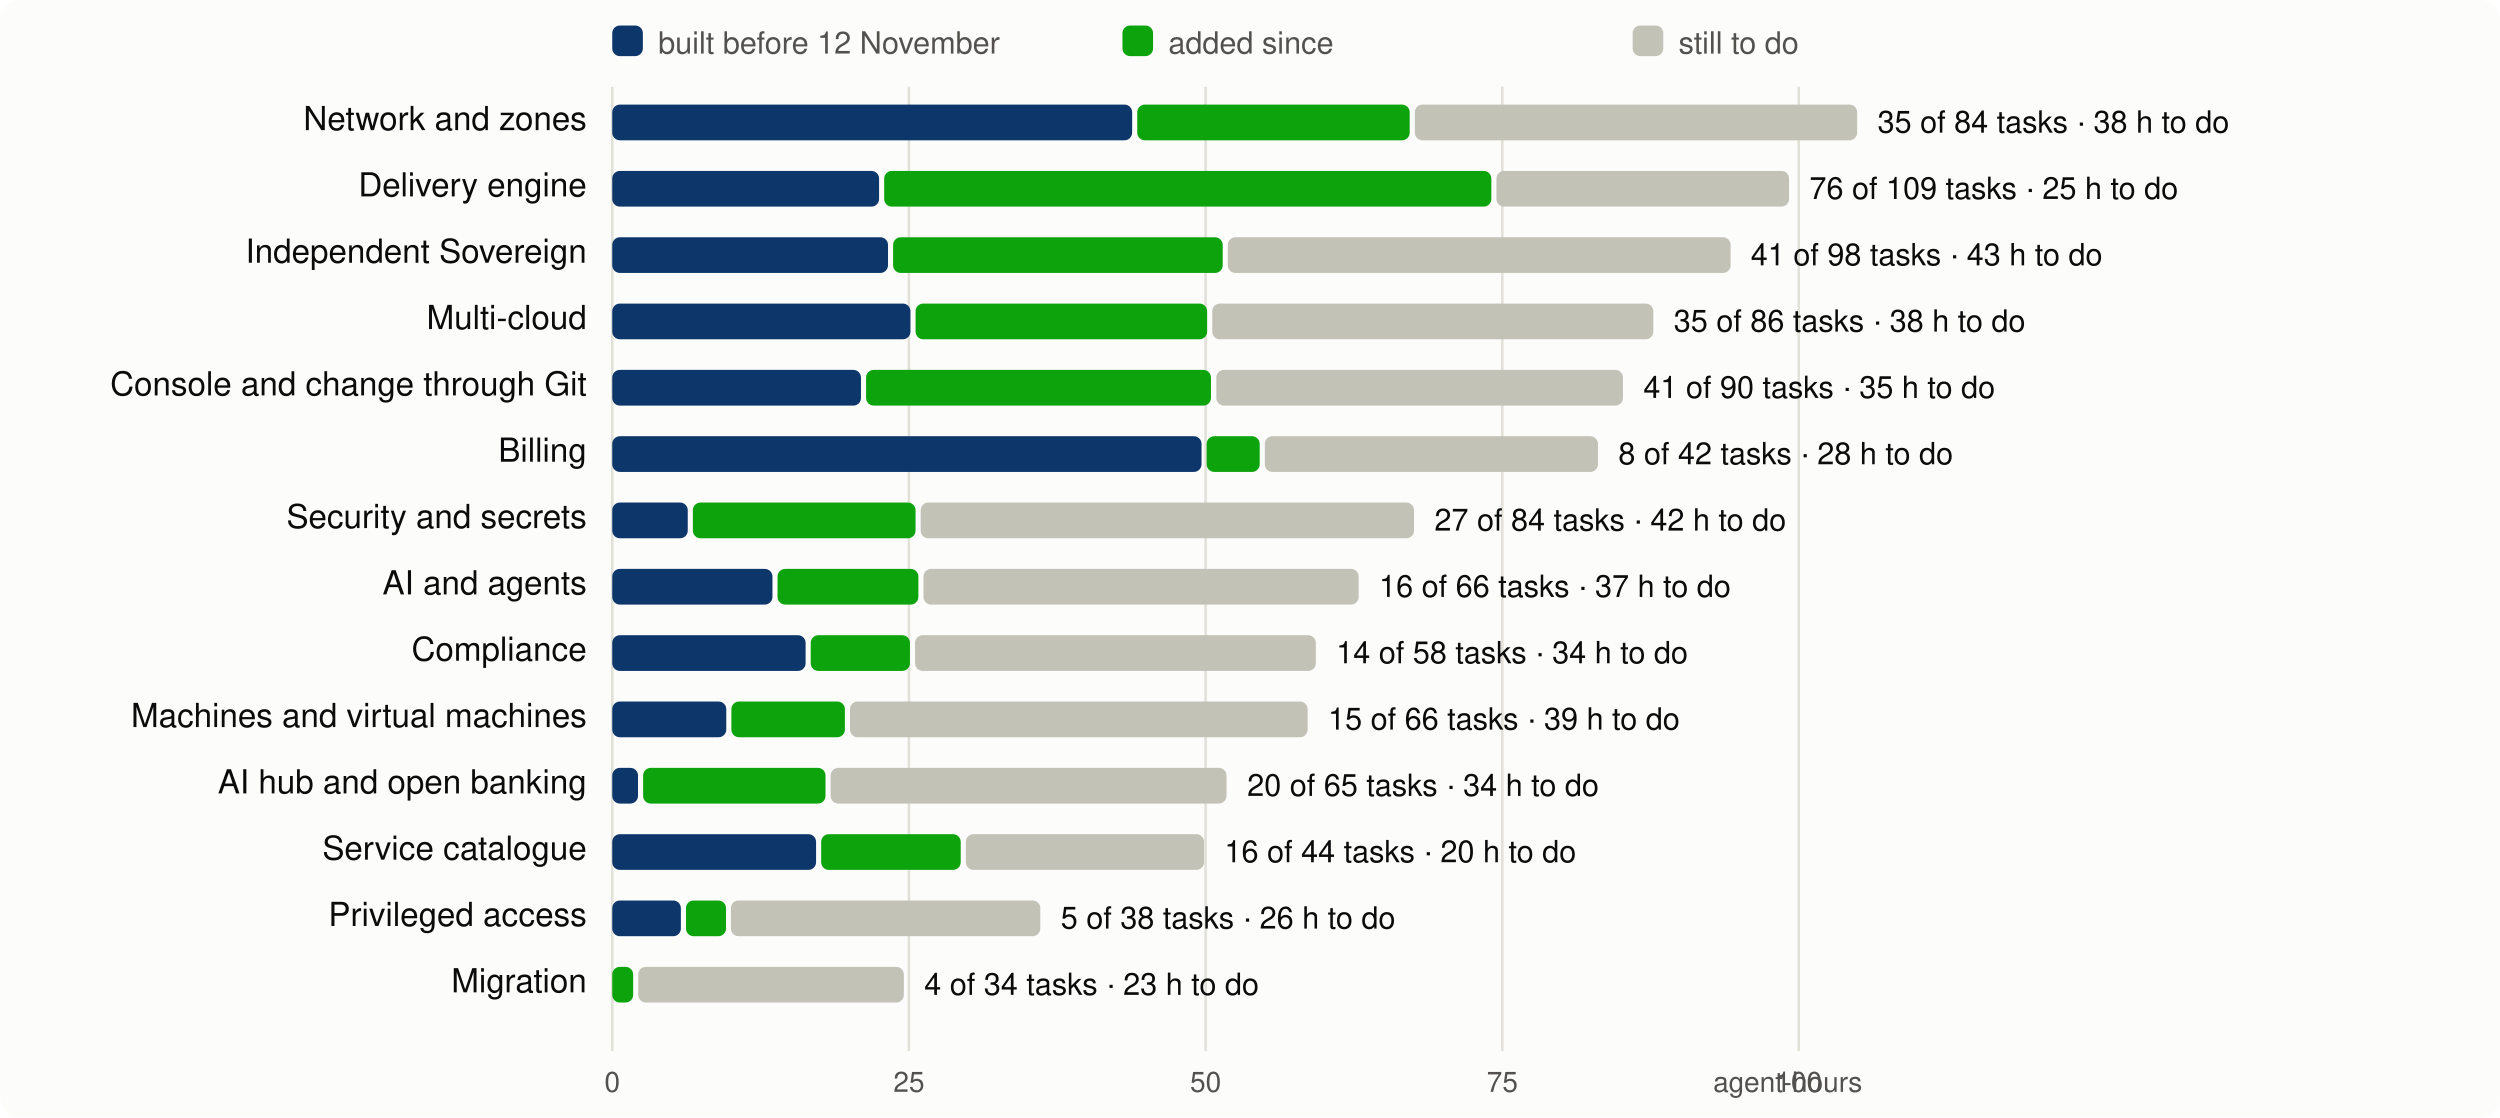
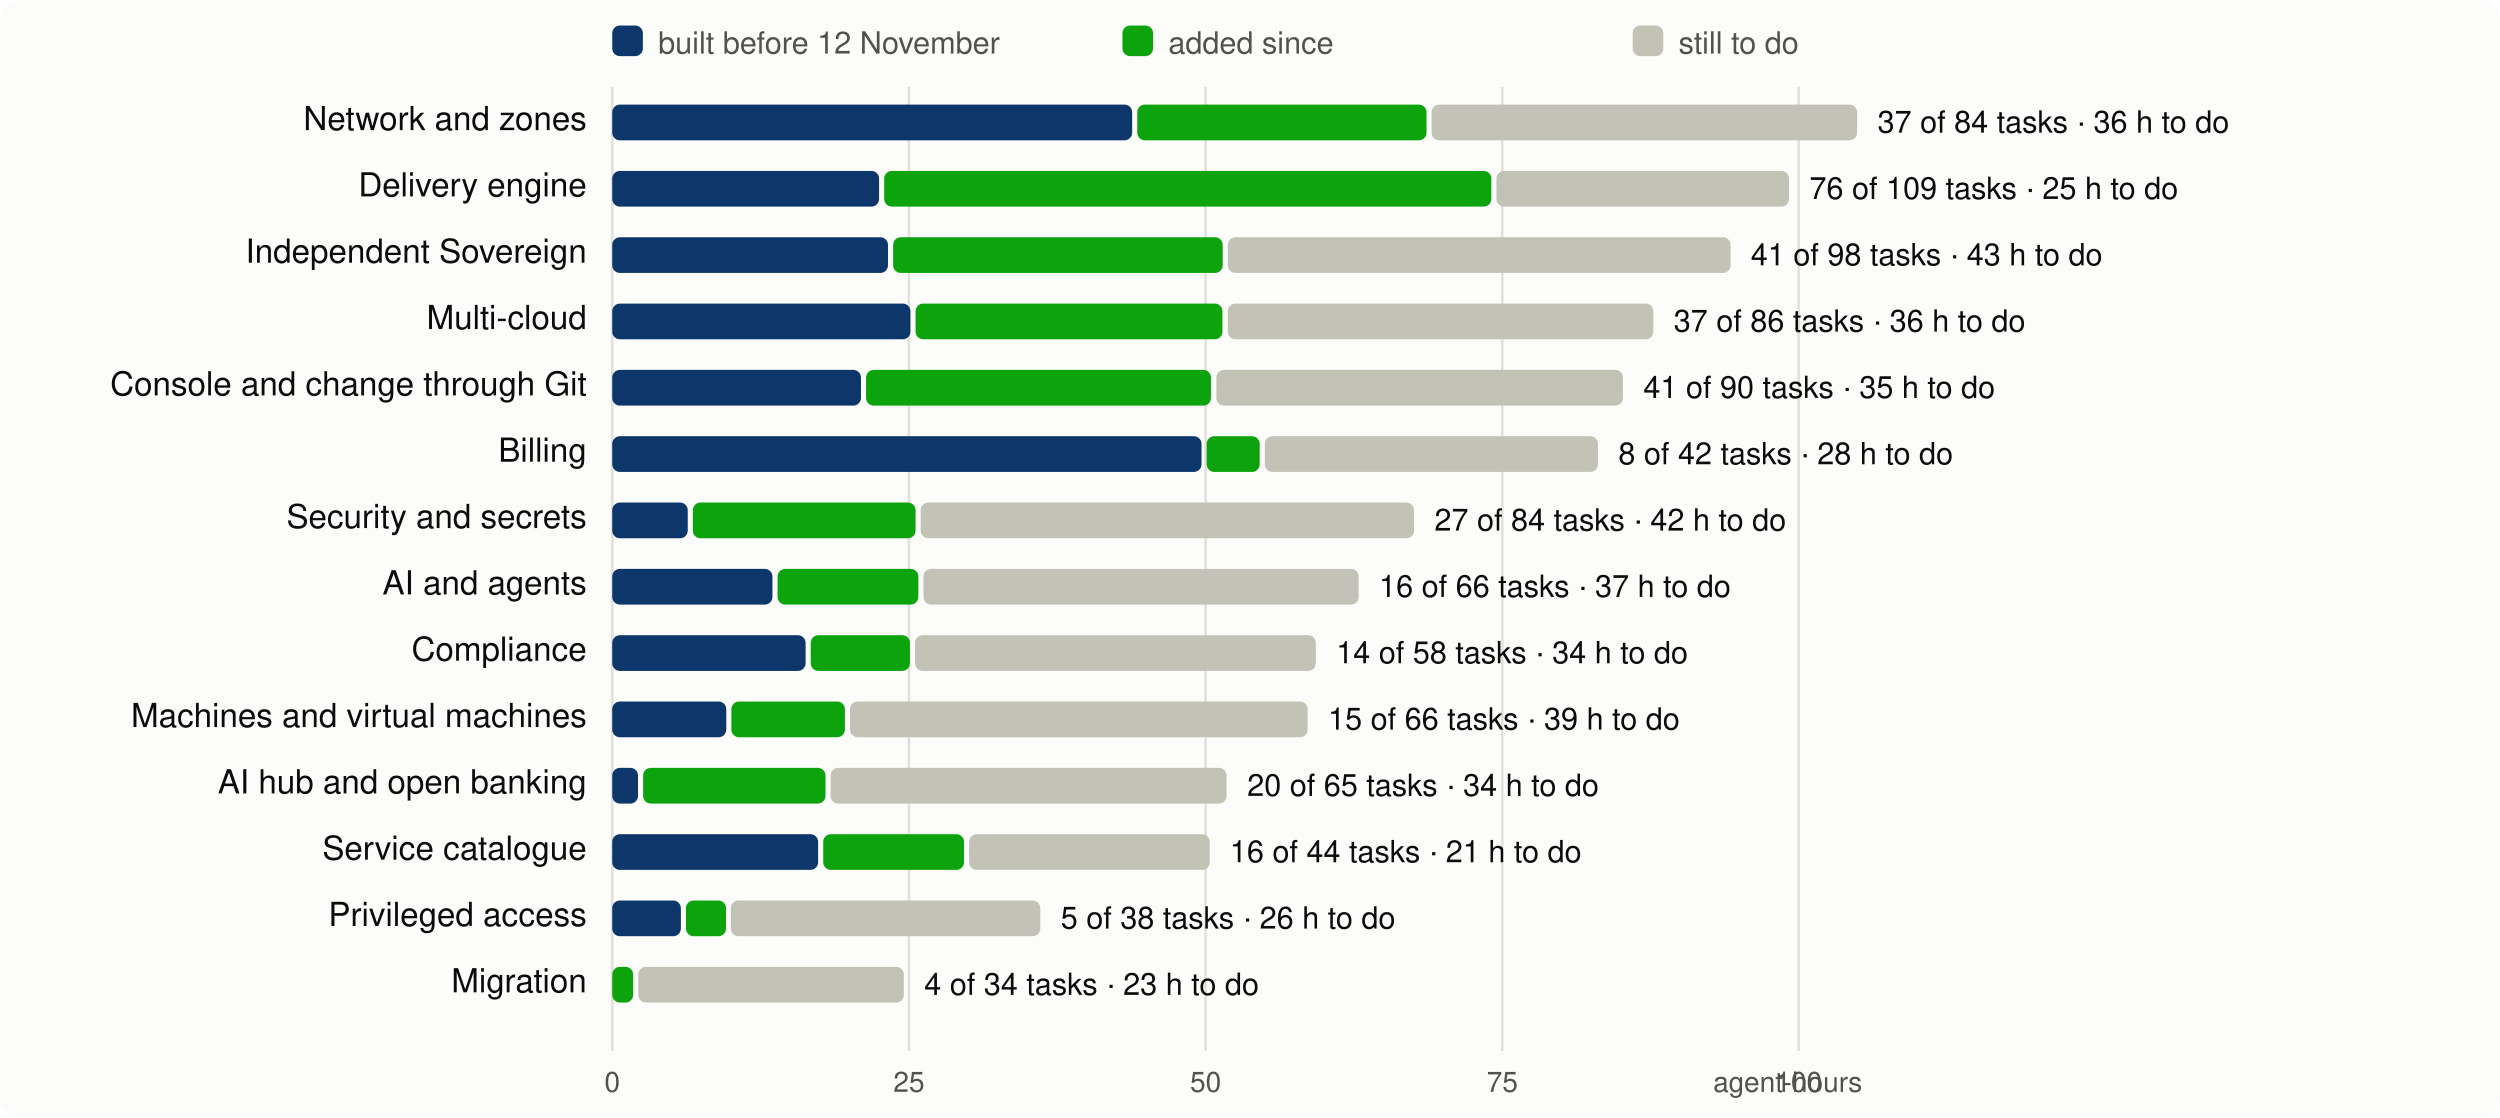
<svg xmlns="http://www.w3.org/2000/svg" viewBox="0 0 980 438" width="980" height="438" font-family="system-ui,-apple-system,Segoe UI,Helvetica,Arial,sans-serif" font-size="13">
  <rect width="980" height="438" rx="8" fill="#fcfcfb" />
  <line x1="240.0" x2="240.0" y1="34" y2="412" stroke="#e1e0d9" />
  <text x="240.0" y="428" text-anchor="middle" fill="#52514e" font-size="11">0</text>
  <line x1="356.3" x2="356.3" y1="34" y2="412" stroke="#e1e0d9" />
  <text x="356.3" y="428" text-anchor="middle" fill="#52514e" font-size="11">25</text>
  <line x1="472.6" x2="472.6" y1="34" y2="412" stroke="#e1e0d9" />
  <text x="472.6" y="428" text-anchor="middle" fill="#52514e" font-size="11">50</text>
  <line x1="588.9" x2="588.9" y1="34" y2="412" stroke="#e1e0d9" />
  <text x="588.9" y="428" text-anchor="middle" fill="#52514e" font-size="11">75</text>
  <line x1="705.1" x2="705.1" y1="34" y2="412" stroke="#e1e0d9" />
  <text x="705.1" y="428" text-anchor="middle" fill="#52514e" font-size="11">100</text>
  <text x="730" y="428" text-anchor="end" fill="#52514e" font-size="11">agent-hours</text>
  <rect x="240" y="10" width="12" height="12" rx="3" fill="#0d366b" />
  <text x="258" y="21" fill="#52514e" font-size="12">built before 12 November</text>
  <rect x="440" y="10" width="12" height="12" rx="3" fill="#0ca30c" />
  <text x="458" y="21" fill="#52514e" font-size="12">added since</text>
  <rect x="640" y="10" width="12" height="12" rx="3" fill="#c3c2b7" />
  <text x="658" y="21" fill="#52514e" font-size="12">still to do</text>
  <text x="230" y="51" text-anchor="end" fill="#0b0b0b">Network and zones</text>
  <rect x="240.0" y="41" width="203.8" height="14" rx="3" fill="#0d366b" />
-   <rect x="445.8" y="41" width="106.8" height="14" rx="3" fill="#0ca30c" />
-   <rect x="554.6" y="41" width="173.4" height="14" rx="3" fill="#c3c2b7" />
-   <text x="736.0" y="52" fill="#0b0b0b" font-size="12">35 of 84 tasks · 38 h to do</text>
+   <rect x="445.8" y="41" width="113.4" height="14" rx="3" fill="#0ca30c" />
+   <rect x="561.2" y="41" width="166.8" height="14" rx="3" fill="#c3c2b7" />
+   <text x="736.0" y="52" fill="#0b0b0b" font-size="12">37 of 84 tasks · 36 h to do</text>
  <text x="230" y="77" text-anchor="end" fill="#0b0b0b">Delivery engine</text>
  <rect x="240.0" y="67" width="104.6" height="14" rx="3" fill="#0d366b" />
  <rect x="346.6" y="67" width="238.0" height="14" rx="3" fill="#0ca30c" />
  <rect x="586.6" y="67" width="114.7" height="14" rx="3" fill="#c3c2b7" />
  <text x="709.3" y="78" fill="#0b0b0b" font-size="12">76 of 109 tasks · 25 h to do</text>
  <text x="230" y="103" text-anchor="end" fill="#0b0b0b">Independent Sovereign</text>
  <rect x="240.0" y="93" width="108.1" height="14" rx="3" fill="#0d366b" />
  <rect x="350.1" y="93" width="129.2" height="14" rx="3" fill="#0ca30c" />
  <rect x="481.3" y="93" width="197.1" height="14" rx="3" fill="#c3c2b7" />
  <text x="686.3" y="104" fill="#0b0b0b" font-size="12">41 of 98 tasks · 43 h to do</text>
  <text x="230" y="129" text-anchor="end" fill="#0b0b0b">Multi-cloud</text>
  <rect x="240.0" y="119" width="116.9" height="14" rx="3" fill="#0d366b" />
-   <rect x="358.9" y="119" width="114.3" height="14" rx="3" fill="#0ca30c" />
-   <rect x="475.2" y="119" width="172.9" height="14" rx="3" fill="#c3c2b7" />
-   <text x="656.1" y="130" fill="#0b0b0b" font-size="12">35 of 86 tasks · 38 h to do</text>
+   <rect x="358.9" y="119" width="120.3" height="14" rx="3" fill="#0ca30c" />
+   <rect x="481.3" y="119" width="166.8" height="14" rx="3" fill="#c3c2b7" />
+   <text x="656.1" y="130" fill="#0b0b0b" font-size="12">37 of 86 tasks · 36 h to do</text>
  <text x="230" y="155" text-anchor="end" fill="#0b0b0b">Console and change through Git</text>
  <rect x="240.0" y="145" width="97.5" height="14" rx="3" fill="#0d366b" />
  <rect x="339.5" y="145" width="135.2" height="14" rx="3" fill="#0ca30c" />
  <rect x="476.8" y="145" width="159.4" height="14" rx="3" fill="#c3c2b7" />
  <text x="644.2" y="156" fill="#0b0b0b" font-size="12">41 of 90 tasks · 35 h to do</text>
  <text x="230" y="181" text-anchor="end" fill="#0b0b0b">Billing</text>
  <rect x="240.0" y="171" width="231.0" height="14" rx="3" fill="#0d366b" />
  <rect x="473.0" y="171" width="20.8" height="14" rx="3" fill="#0ca30c" />
  <rect x="495.8" y="171" width="130.6" height="14" rx="3" fill="#c3c2b7" />
  <text x="634.4" y="182" fill="#0b0b0b" font-size="12">8 of 42 tasks · 28 h to do</text>
  <text x="230" y="207" text-anchor="end" fill="#0b0b0b">Security and secrets</text>
  <rect x="240.0" y="197" width="29.6" height="14" rx="3" fill="#0d366b" />
  <rect x="271.6" y="197" width="87.3" height="14" rx="3" fill="#0ca30c" />
  <rect x="360.9" y="197" width="193.4" height="14" rx="3" fill="#c3c2b7" />
  <text x="562.3" y="208" fill="#0b0b0b" font-size="12">27 of 84 tasks · 42 h to do</text>
  <text x="230" y="233" text-anchor="end" fill="#0b0b0b">AI and agents</text>
  <rect x="240.0" y="223" width="62.8" height="14" rx="3" fill="#0d366b" />
  <rect x="304.8" y="223" width="55.2" height="14" rx="3" fill="#0ca30c" />
  <rect x="362.0" y="223" width="170.6" height="14" rx="3" fill="#c3c2b7" />
  <text x="540.6" y="234" fill="#0b0b0b" font-size="12">16 of 66 tasks · 37 h to do</text>
  <text x="230" y="259" text-anchor="end" fill="#0b0b0b">Compliance</text>
  <rect x="240.0" y="249" width="75.8" height="14" rx="3" fill="#0d366b" />
  <rect x="317.8" y="249" width="38.9" height="14" rx="3" fill="#0ca30c" />
  <rect x="358.7" y="249" width="157.1" height="14" rx="3" fill="#c3c2b7" />
  <text x="523.8" y="260" fill="#0b0b0b" font-size="12">14 of 58 tasks · 34 h to do</text>
  <text x="230" y="285" text-anchor="end" fill="#0b0b0b">Machines and virtual machines</text>
  <rect x="240.0" y="275" width="44.7" height="14" rx="3" fill="#0d366b" />
  <rect x="286.7" y="275" width="44.5" height="14" rx="3" fill="#0ca30c" />
  <rect x="333.2" y="275" width="179.4" height="14" rx="3" fill="#c3c2b7" />
  <text x="520.6" y="286" fill="#0b0b0b" font-size="12">15 of 66 tasks · 39 h to do</text>
  <text x="230" y="311" text-anchor="end" fill="#0b0b0b">AI hub and open banking</text>
  <rect x="240.0" y="301" width="10.1" height="14" rx="3" fill="#0d366b" />
  <rect x="252.1" y="301" width="71.5" height="14" rx="3" fill="#0ca30c" />
  <rect x="325.6" y="301" width="155.2" height="14" rx="3" fill="#c3c2b7" />
  <text x="488.9" y="312" fill="#0b0b0b" font-size="12">20 of 65 tasks · 34 h to do</text>
  <text x="230" y="337" text-anchor="end" fill="#0b0b0b">Service catalogue</text>
-   <rect x="240.0" y="327" width="79.9" height="14" rx="3" fill="#0d366b" />
-   <rect x="321.9" y="327" width="54.7" height="14" rx="3" fill="#0ca30c" />
-   <rect x="378.6" y="327" width="93.4" height="14" rx="3" fill="#c3c2b7" />
-   <text x="480.0" y="338" fill="#0b0b0b" font-size="12">16 of 44 tasks · 20 h to do</text>
+   <rect x="240.0" y="327" width="80.7" height="14" rx="3" fill="#0d366b" />
+   <rect x="322.7" y="327" width="55.2" height="14" rx="3" fill="#0ca30c" />
+   <rect x="379.9" y="327" width="94.3" height="14" rx="3" fill="#c3c2b7" />
+   <text x="482.1" y="338" fill="#0b0b0b" font-size="12">16 of 44 tasks · 21 h to do</text>
  <text x="230" y="363" text-anchor="end" fill="#0b0b0b">Privileged access</text>
  <rect x="240.0" y="353" width="26.9" height="14" rx="3" fill="#0d366b" />
  <rect x="268.9" y="353" width="15.7" height="14" rx="3" fill="#0ca30c" />
  <rect x="286.5" y="353" width="121.3" height="14" rx="3" fill="#c3c2b7" />
  <text x="415.8" y="364" fill="#0b0b0b" font-size="12">5 of 38 tasks · 26 h to do</text>
  <text x="230" y="389" text-anchor="end" fill="#0b0b0b">Migration</text>
  <rect x="240.0" y="379" width="8.2" height="14" rx="3" fill="#0ca30c" />
  <rect x="250.2" y="379" width="104.1" height="14" rx="3" fill="#c3c2b7" />
  <text x="362.3" y="390" fill="#0b0b0b" font-size="12">4 of 34 tasks · 23 h to do</text>
</svg>
